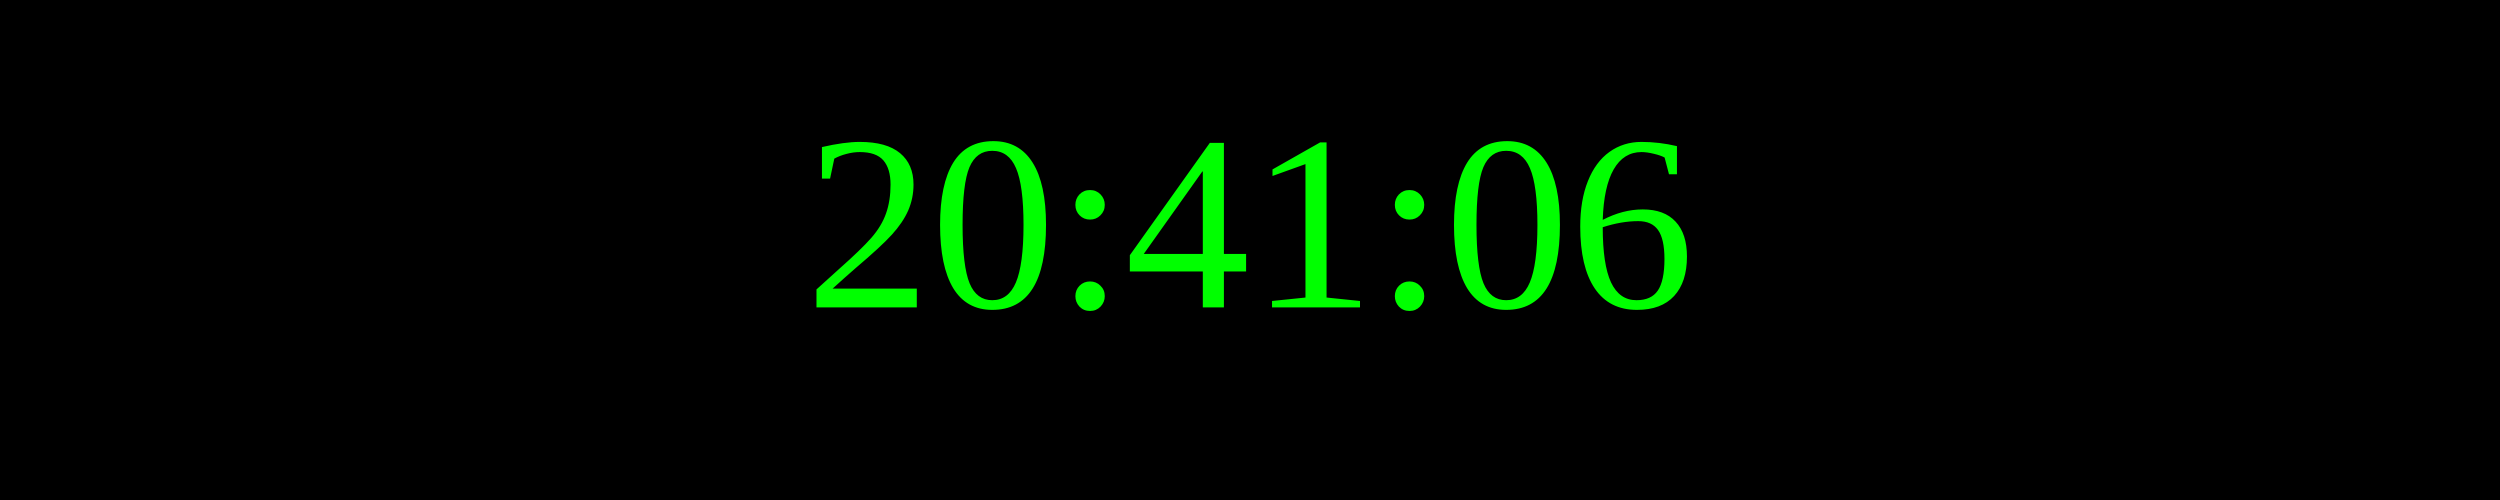
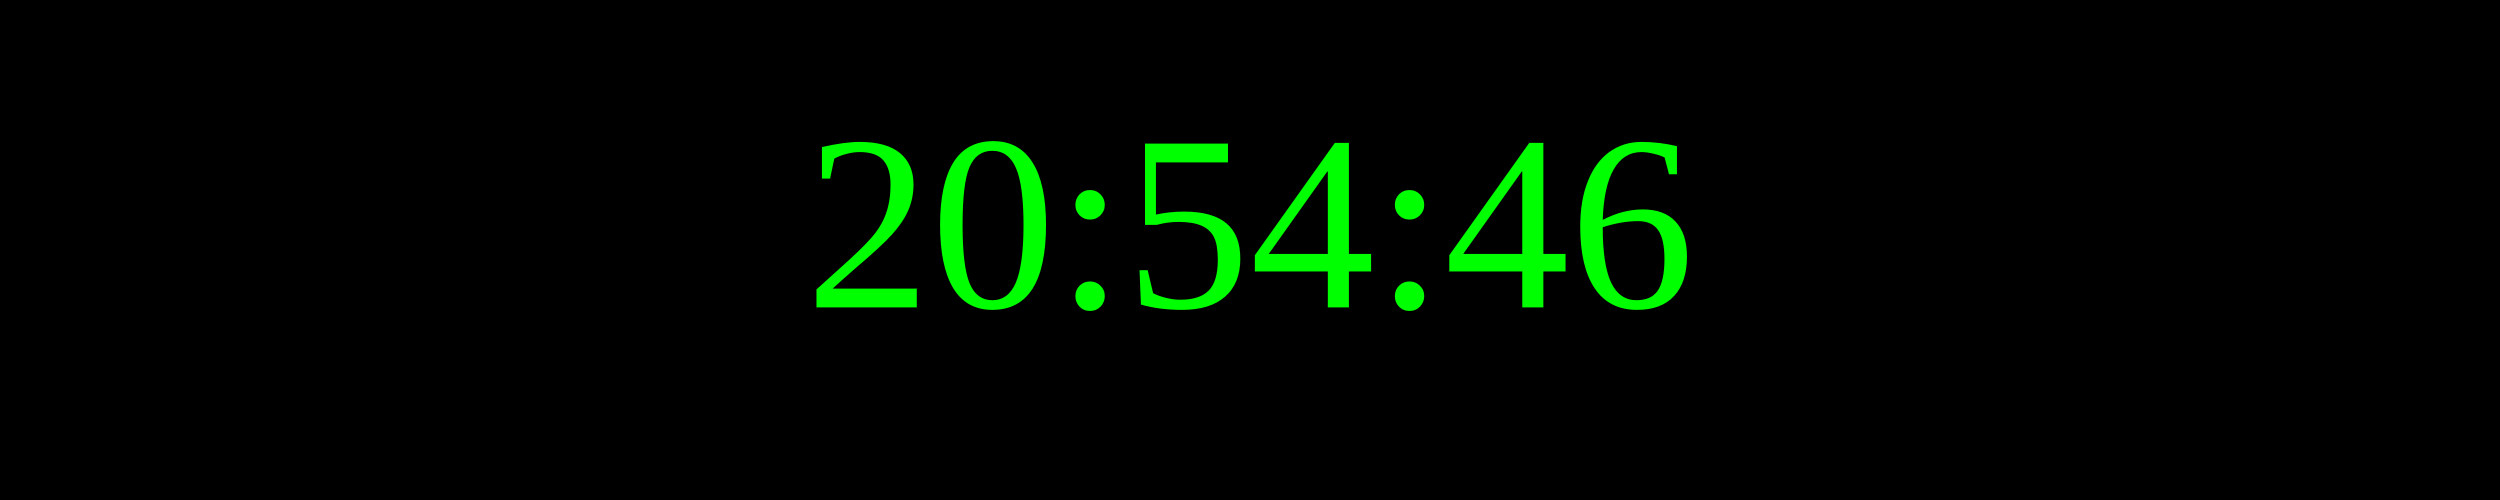
<svg xmlns="http://www.w3.org/2000/svg" width="250" height="50">
  <rect width="100%" height="100%" fill="black" />
  <text x="50%" y="50%" font-size="25" fill="lime" text-anchor="middle" dominant-baseline="middle">
- 20:41:06
+ 20:54:46
</text>
</svg>
